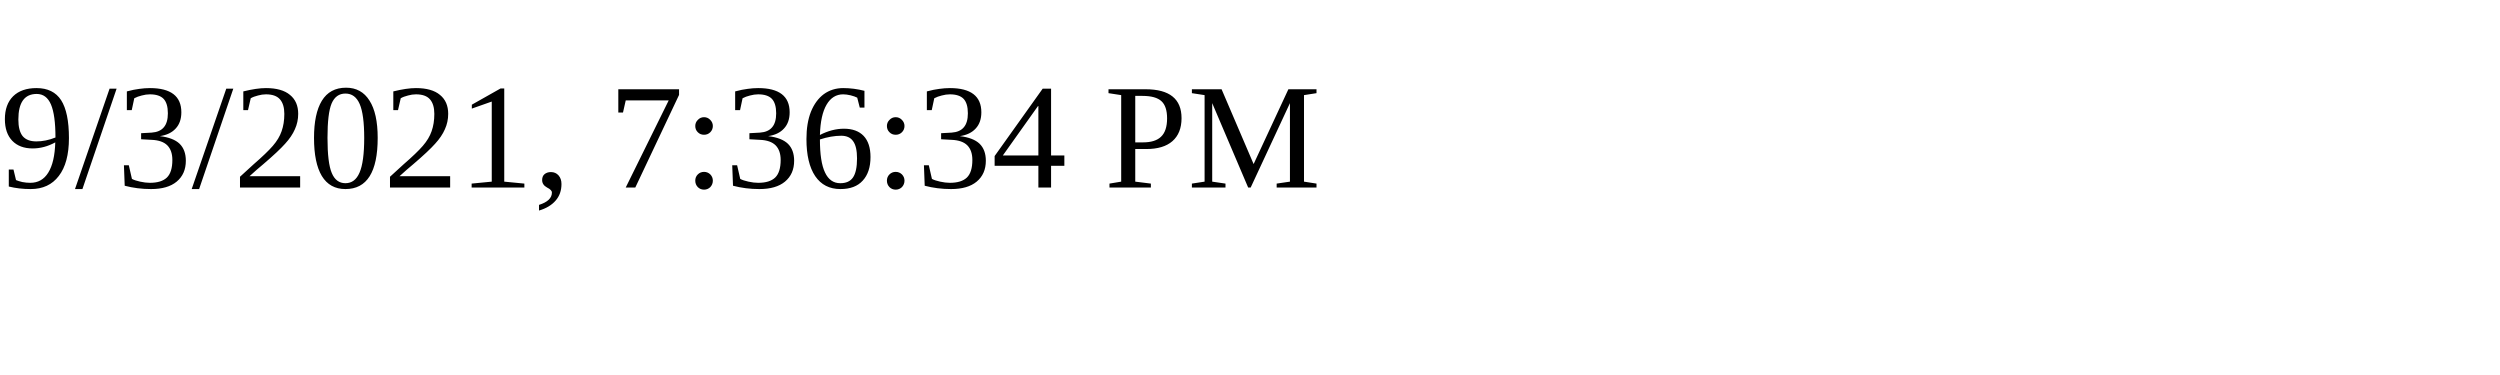
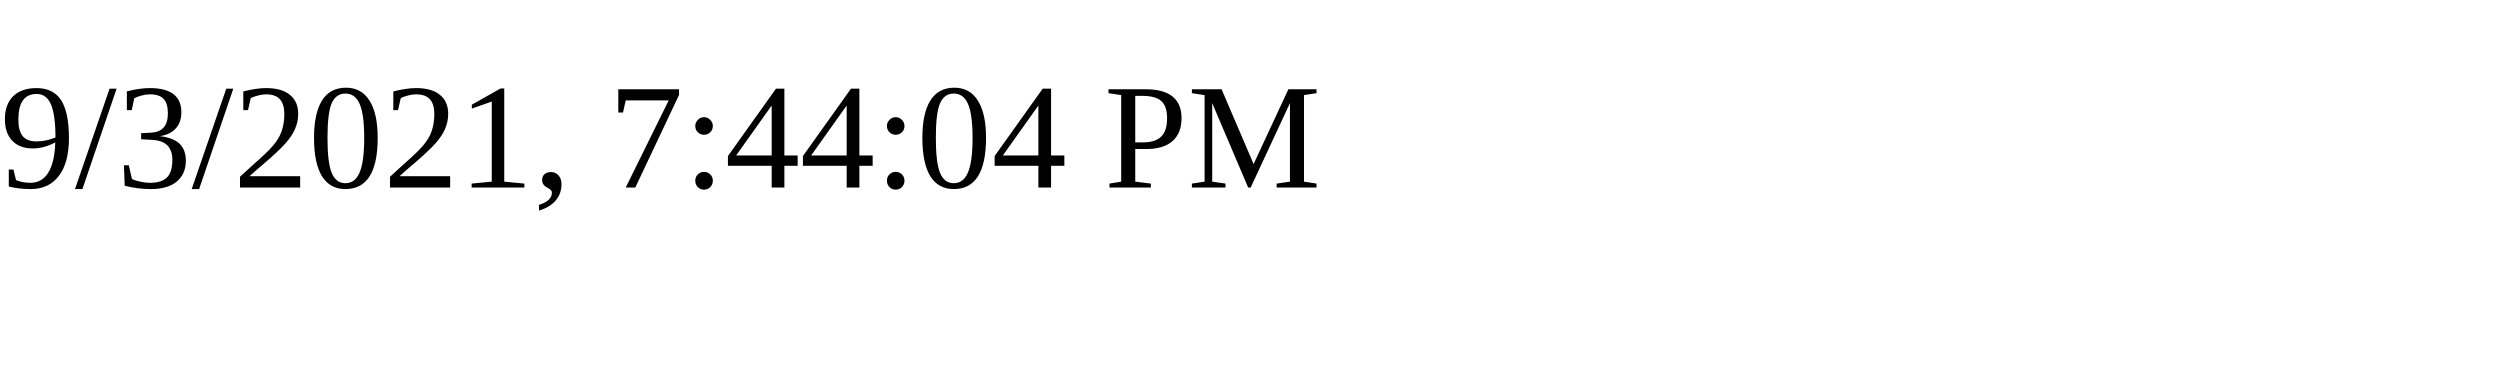
<svg xmlns="http://www.w3.org/2000/svg" height="30" width="200">
-   <text x="0" y="15">9/3/2021, 7:36:34 PM</text>
+   <text x="0" y="15">9/3/2021, 7:44:04 PM</text>
</svg>
